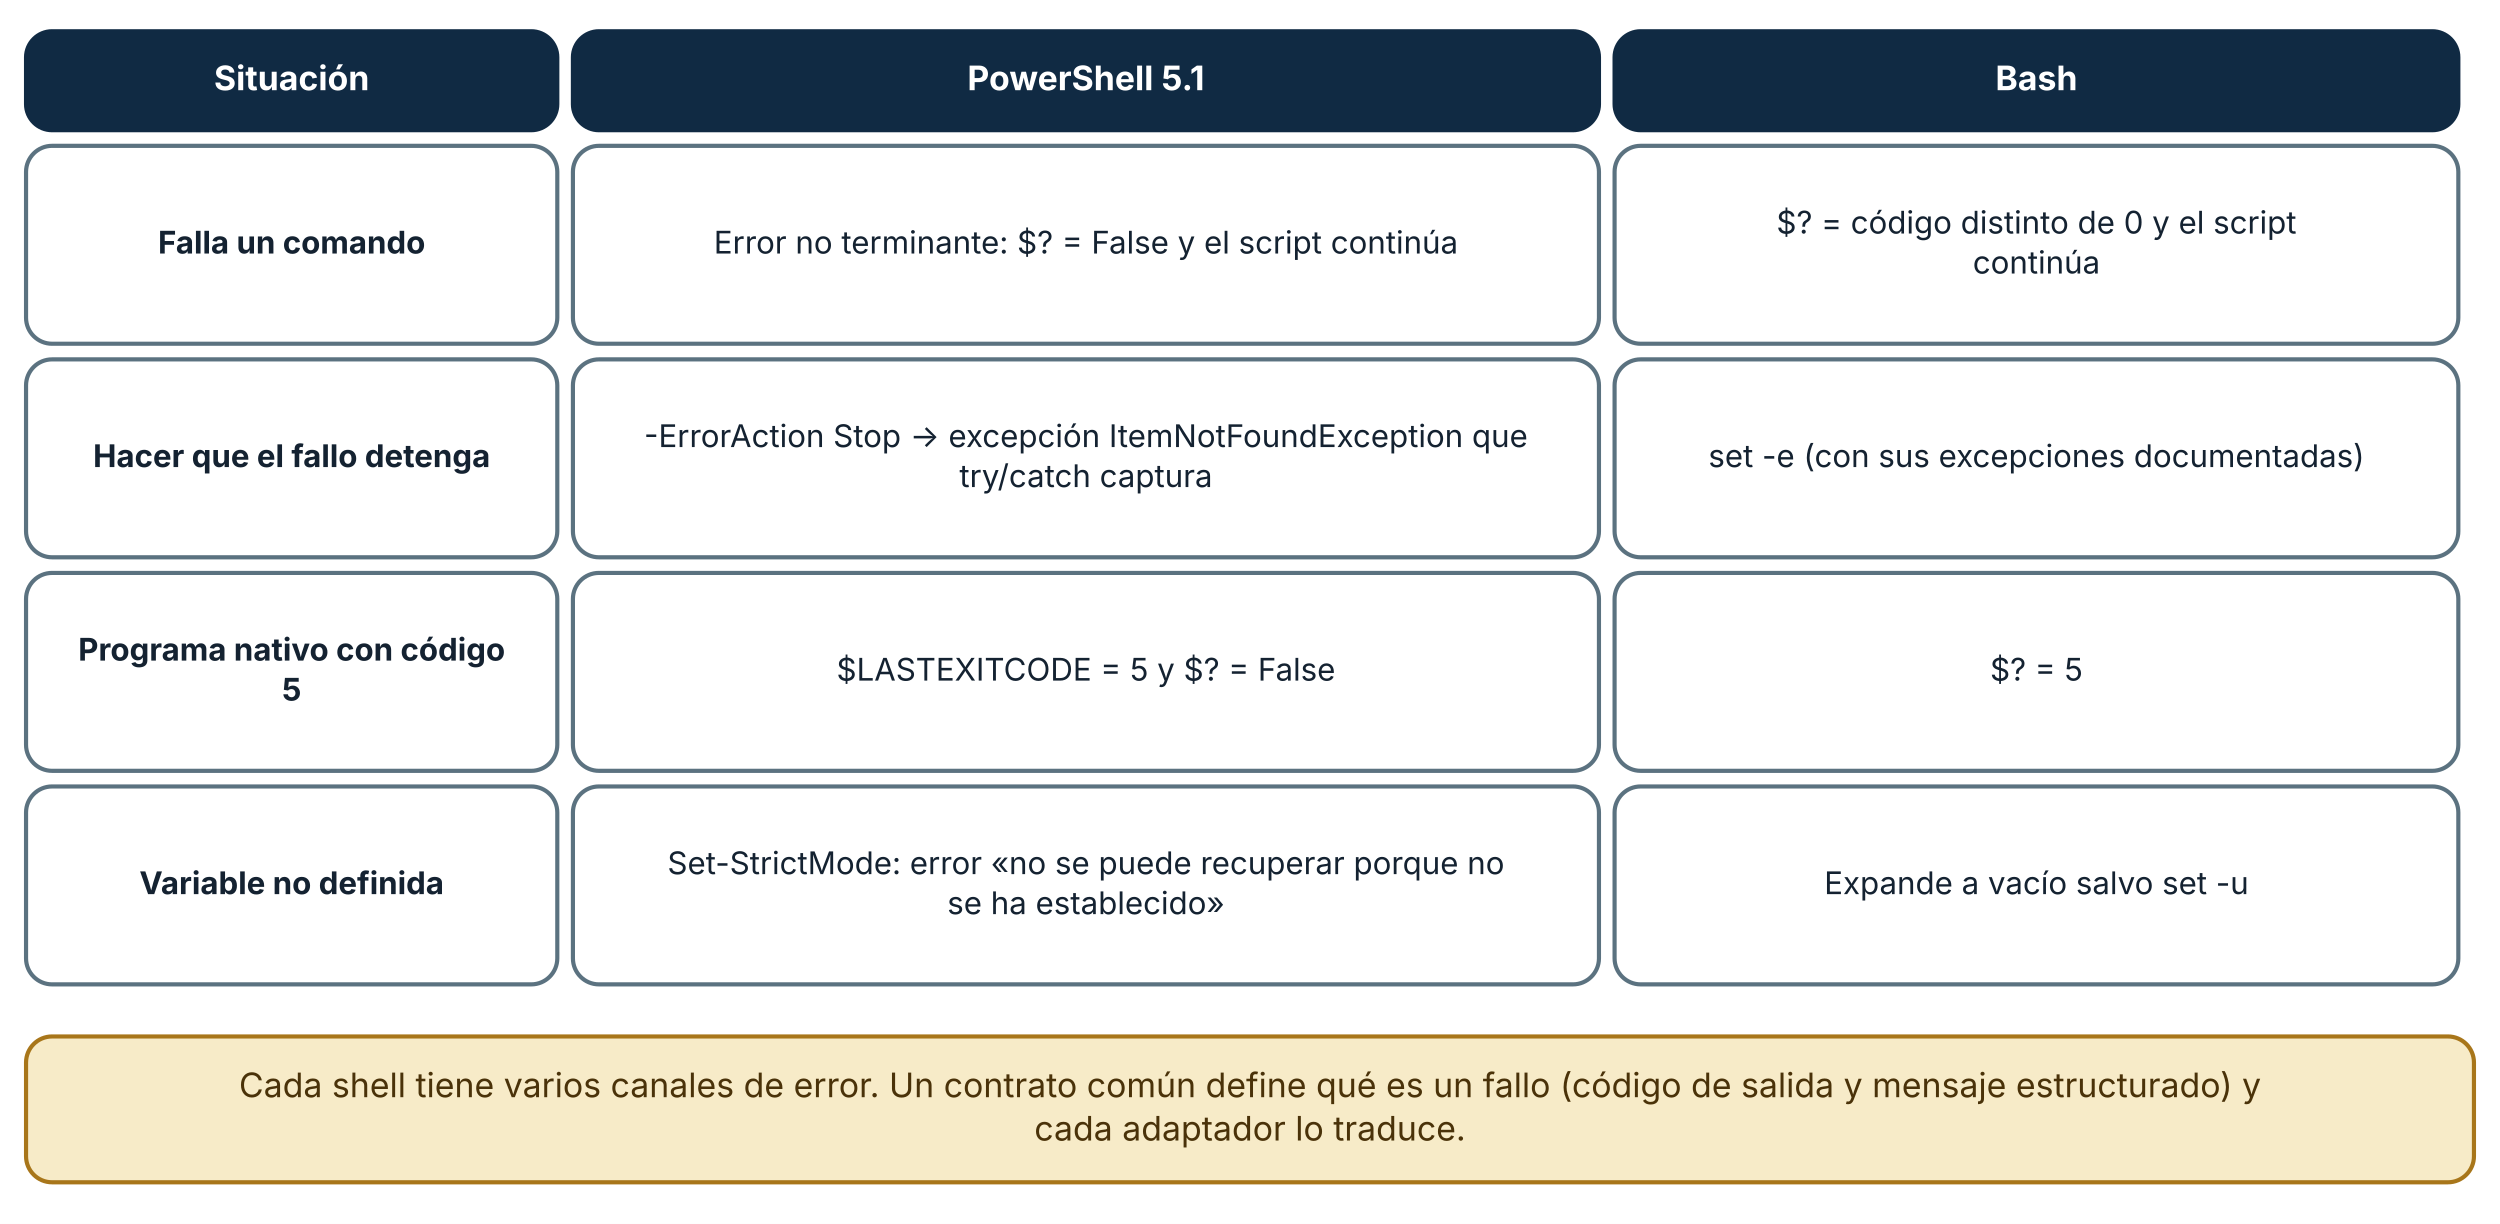
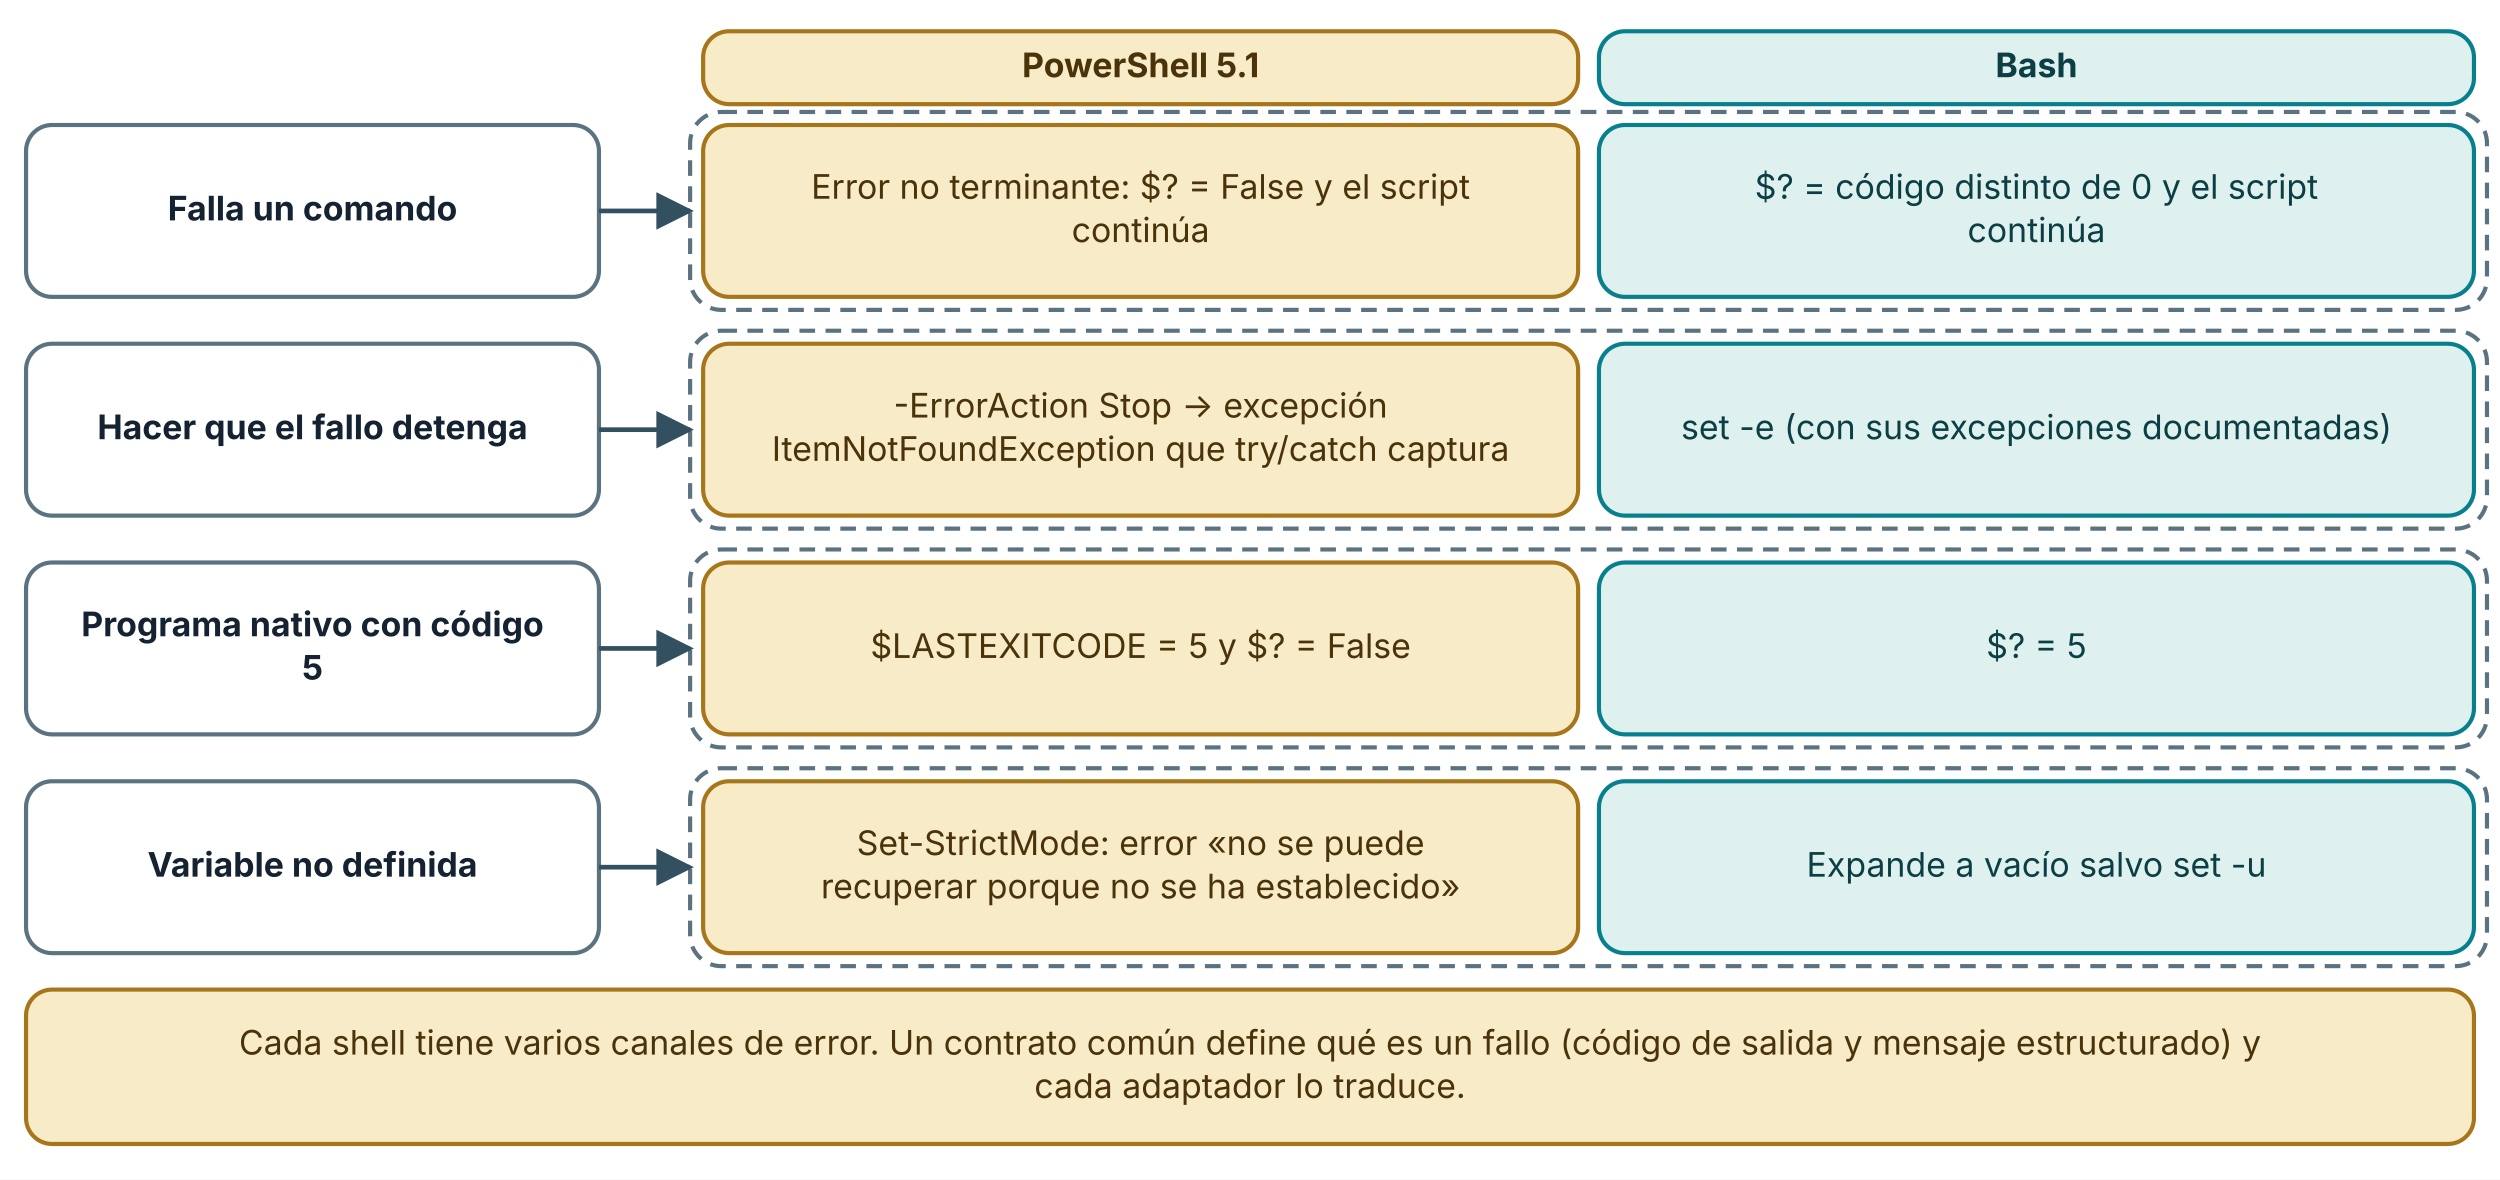
- <svg xmlns="http://www.w3.org/2000/svg" viewBox="0 0 960 470" width="960" height="470" role="img" aria-labelledby="t d" font-family="Inter, 'Segoe UI', system-ui, -apple-system, sans-serif">
+ <svg xmlns="http://www.w3.org/2000/svg" viewBox="0 0 960 453" width="960" height="453" role="img" aria-labelledby="t d" font-family="Inter, 'Segoe UI', system-ui, -apple-system, sans-serif">
  <defs>
    <marker id="arrow" viewBox="0 0 10 10" refX="9" refY="5" markerWidth="8" markerHeight="8" orient="auto-start-reverse">
      <path d="M0,0 L10,5 L0,10 z" fill="#32505f" />
    </marker>
    <marker id="arrow-coral" viewBox="0 0 10 10" refX="9" refY="5" markerWidth="8" markerHeight="8" orient="auto-start-reverse">
      <path d="M0,0 L10,5 L0,10 z" fill="#c0432f" />
    </marker>
  </defs>
-   <rect width="960" height="470" fill="#ffffff" />
-   <rect x="10" y="12" width="204" height="38" rx="10" fill="#102a43" stroke="#102a43" stroke-width="1.6" />
-   <text x="112" y="34.64" font-size="13" text-anchor="middle" font-weight="700" fill="#ffffff">
-     <tspan x="112" dy="0">Situación</tspan>
+   <rect width="960" height="453" fill="#ffffff" />
+   <rect x="270" y="12" width="336" height="28" rx="10" fill="#f7ebc8" stroke="#a8761a" stroke-width="1.6" />
+   <text x="438" y="29.64" font-size="13" text-anchor="middle" font-weight="700" fill="#4a3209">
+     <tspan x="438" dy="0">PowerShell 5.1</tspan>
  </text>
-   <rect x="220" y="12" width="394" height="38" rx="10" fill="#102a43" stroke="#102a43" stroke-width="1.6" />
-   <text x="417" y="34.64" font-size="13" text-anchor="middle" font-weight="700" fill="#ffffff">
-     <tspan x="417" dy="0">PowerShell 5.1</tspan>
-   </text>
-   <rect x="620" y="12" width="324" height="38" rx="10" fill="#102a43" stroke="#102a43" stroke-width="1.6" />
-   <text x="782" y="34.64" font-size="13" text-anchor="middle" font-weight="700" fill="#ffffff">
+   <rect x="614" y="12" width="336" height="28" rx="10" fill="#dff1ee" stroke="#087f8c" stroke-width="1.6" />
+   <text x="782" y="29.64" font-size="13" text-anchor="middle" font-weight="700" fill="#0b3f45">
    <tspan x="782" dy="0">Bash</tspan>
  </text>
-   <rect x="10" y="56" width="204" height="76" rx="10" fill="#ffffff" stroke="#5b7280" stroke-width="1.6" />
-   <text x="112" y="97.36" font-size="12" text-anchor="middle" font-weight="700" fill="#142231">
-     <tspan x="112" dy="0">Falla un comando</tspan>
+   <rect x="10" y="48" width="220" height="66" rx="10" fill="#ffffff" stroke="#5b7280" stroke-width="1.6" />
+   <text x="120" y="84.64" font-size="13" text-anchor="middle" font-weight="700" fill="#142231">
+     <tspan x="120" dy="0">Falla un comando</tspan>
  </text>
-   <rect x="220" y="56" width="394" height="76" rx="10" fill="#ffffff" stroke="#5b7280" stroke-width="1.6" />
-   <text x="417" y="97.36" font-size="12" text-anchor="middle" font-weight="400" fill="#142231">
-     <tspan x="417" dy="0">Error no terminante: $? = False y el script continúa</tspan>
+   <rect x="265" y="43" width="690" height="76" rx="12" fill="#ffffff" stroke="#5b7280" stroke-width="1.6" stroke-dasharray="6 4" />
+   <polyline points="230,81 265,81" fill="none" stroke="#32505f" stroke-width="1.8" marker-end="url(#arrow)" />
+   <rect x="270" y="48" width="336" height="66" rx="10" fill="#f7ebc8" stroke="#a8761a" stroke-width="1.6" />
+   <text x="438" y="76.32" font-size="13" text-anchor="middle" font-weight="400" fill="#4a3209">
+     <tspan x="438" dy="0">Error no terminante: $? = False y el script</tspan>
  </text>
-   <rect x="620" y="56" width="324" height="76" rx="10" fill="#ffffff" stroke="#5b7280" stroke-width="1.6" />
-   <text x="782" y="89.68" font-size="12" text-anchor="middle" font-weight="400" fill="#142231">
+   <text x="438" y="92.96" font-size="13" text-anchor="middle" font-weight="400" fill="#4a3209">
+     <tspan x="438" dy="0">continúa</tspan>
+   </text>
+   <rect x="614" y="48" width="336" height="66" rx="10" fill="#dff1ee" stroke="#087f8c" stroke-width="1.6" />
+   <text x="782" y="76.32" font-size="13" text-anchor="middle" font-weight="400" fill="#0b3f45">
    <tspan x="782" dy="0">$? = código distinto de 0 y el script</tspan>
  </text>
-   <text x="782" y="105.04" font-size="12" text-anchor="middle" font-weight="400" fill="#142231">
+   <text x="782" y="92.96" font-size="13" text-anchor="middle" font-weight="400" fill="#0b3f45">
    <tspan x="782" dy="0">continúa</tspan>
  </text>
-   <rect x="10" y="138" width="204" height="76" rx="10" fill="#ffffff" stroke="#5b7280" stroke-width="1.6" />
-   <text x="112" y="179.36" font-size="12" text-anchor="middle" font-weight="700" fill="#142231">
-     <tspan x="112" dy="0">Hacer que el fallo detenga</tspan>
+   <rect x="10" y="132" width="220" height="66" rx="10" fill="#ffffff" stroke="#5b7280" stroke-width="1.6" />
+   <text x="120" y="168.64" font-size="13" text-anchor="middle" font-weight="700" fill="#142231">
+     <tspan x="120" dy="0">Hacer que el fallo detenga</tspan>
  </text>
-   <rect x="220" y="138" width="394" height="76" rx="10" fill="#ffffff" stroke="#5b7280" stroke-width="1.6" />
-   <text x="417" y="171.68" font-size="12" text-anchor="middle" font-weight="400" fill="#142231">
-     <tspan x="417" dy="0">-ErrorAction Stop → excepción ItemNotFoundException que</tspan>
+   <rect x="265" y="127" width="690" height="76" rx="12" fill="#ffffff" stroke="#5b7280" stroke-width="1.6" stroke-dasharray="6 4" />
+   <polyline points="230,165 265,165" fill="none" stroke="#32505f" stroke-width="1.8" marker-end="url(#arrow)" />
+   <rect x="270" y="132" width="336" height="66" rx="10" fill="#f7ebc8" stroke="#a8761a" stroke-width="1.6" />
+   <text x="438" y="160.32" font-size="13" text-anchor="middle" font-weight="400" fill="#4a3209">
+     <tspan x="438" dy="0">-ErrorAction Stop → excepción</tspan>
  </text>
-   <text x="417" y="187.04" font-size="12" text-anchor="middle" font-weight="400" fill="#142231">
-     <tspan x="417" dy="0">try/catch captura</tspan>
+   <text x="438" y="176.96" font-size="13" text-anchor="middle" font-weight="400" fill="#4a3209">
+     <tspan x="438" dy="0">ItemNotFoundException que try/catch captura</tspan>
  </text>
-   <rect x="620" y="138" width="324" height="76" rx="10" fill="#ffffff" stroke="#5b7280" stroke-width="1.6" />
-   <text x="782" y="179.36" font-size="12" text-anchor="middle" font-weight="400" fill="#142231">
+   <rect x="614" y="132" width="336" height="66" rx="10" fill="#dff1ee" stroke="#087f8c" stroke-width="1.6" />
+   <text x="782" y="168.64" font-size="13" text-anchor="middle" font-weight="400" fill="#0b3f45">
    <tspan x="782" dy="0">set -e (con sus excepciones documentadas)</tspan>
  </text>
-   <rect x="10" y="220" width="204" height="76" rx="10" fill="#ffffff" stroke="#5b7280" stroke-width="1.6" />
-   <text x="112" y="253.68" font-size="12" text-anchor="middle" font-weight="700" fill="#142231">
-     <tspan x="112" dy="0">Programa nativo con código</tspan>
+   <rect x="10" y="216" width="220" height="66" rx="10" fill="#ffffff" stroke="#5b7280" stroke-width="1.6" />
+   <text x="120" y="244.32" font-size="13" text-anchor="middle" font-weight="700" fill="#142231">
+     <tspan x="120" dy="0">Programa nativo con código</tspan>
  </text>
-   <text x="112" y="269.04" font-size="12" text-anchor="middle" font-weight="700" fill="#142231">
-     <tspan x="112" dy="0">5</tspan>
+   <text x="120" y="260.96" font-size="13" text-anchor="middle" font-weight="700" fill="#142231">
+     <tspan x="120" dy="0">5</tspan>
  </text>
-   <rect x="220" y="220" width="394" height="76" rx="10" fill="#ffffff" stroke="#5b7280" stroke-width="1.6" />
-   <text x="417" y="261.36" font-size="12" text-anchor="middle" font-weight="400" fill="#142231">
-     <tspan x="417" dy="0">$LASTEXITCODE = 5 y $? = False</tspan>
+   <rect x="265" y="211" width="690" height="76" rx="12" fill="#ffffff" stroke="#5b7280" stroke-width="1.6" stroke-dasharray="6 4" />
+   <polyline points="230,249 265,249" fill="none" stroke="#32505f" stroke-width="1.8" marker-end="url(#arrow)" />
+   <rect x="270" y="216" width="336" height="66" rx="10" fill="#f7ebc8" stroke="#a8761a" stroke-width="1.6" />
+   <text x="438" y="252.64" font-size="13" text-anchor="middle" font-weight="400" fill="#4a3209">
+     <tspan x="438" dy="0">$LASTEXITCODE = 5 y $? = False</tspan>
  </text>
-   <rect x="620" y="220" width="324" height="76" rx="10" fill="#ffffff" stroke="#5b7280" stroke-width="1.6" />
-   <text x="782" y="261.36" font-size="12" text-anchor="middle" font-weight="400" fill="#142231">
+   <rect x="614" y="216" width="336" height="66" rx="10" fill="#dff1ee" stroke="#087f8c" stroke-width="1.6" />
+   <text x="782" y="252.64" font-size="13" text-anchor="middle" font-weight="400" fill="#0b3f45">
    <tspan x="782" dy="0">$? = 5</tspan>
  </text>
-   <rect x="10" y="302" width="204" height="76" rx="10" fill="#ffffff" stroke="#5b7280" stroke-width="1.6" />
-   <text x="112" y="343.36" font-size="12" text-anchor="middle" font-weight="700" fill="#142231">
-     <tspan x="112" dy="0">Variable no definida</tspan>
+   <rect x="10" y="300" width="220" height="66" rx="10" fill="#ffffff" stroke="#5b7280" stroke-width="1.6" />
+   <text x="120" y="336.64" font-size="13" text-anchor="middle" font-weight="700" fill="#142231">
+     <tspan x="120" dy="0">Variable no definida</tspan>
  </text>
-   <rect x="220" y="302" width="394" height="76" rx="10" fill="#ffffff" stroke="#5b7280" stroke-width="1.6" />
-   <text x="417" y="335.68" font-size="12" text-anchor="middle" font-weight="400" fill="#142231">
-     <tspan x="417" dy="0">Set-StrictMode: error «no se puede recuperar porque no</tspan>
+   <rect x="265" y="295" width="690" height="76" rx="12" fill="#ffffff" stroke="#5b7280" stroke-width="1.6" stroke-dasharray="6 4" />
+   <polyline points="230,333 265,333" fill="none" stroke="#32505f" stroke-width="1.8" marker-end="url(#arrow)" />
+   <rect x="270" y="300" width="336" height="66" rx="10" fill="#f7ebc8" stroke="#a8761a" stroke-width="1.6" />
+   <text x="438" y="328.32" font-size="13" text-anchor="middle" font-weight="400" fill="#4a3209">
+     <tspan x="438" dy="0">Set-StrictMode: error «no se puede</tspan>
  </text>
-   <text x="417" y="351.04" font-size="12" text-anchor="middle" font-weight="400" fill="#142231">
-     <tspan x="417" dy="0">se ha establecido»</tspan>
+   <text x="438" y="344.96" font-size="13" text-anchor="middle" font-weight="400" fill="#4a3209">
+     <tspan x="438" dy="0">recuperar porque no se ha establecido»</tspan>
  </text>
-   <rect x="620" y="302" width="324" height="76" rx="10" fill="#ffffff" stroke="#5b7280" stroke-width="1.6" />
-   <text x="782" y="343.36" font-size="12" text-anchor="middle" font-weight="400" fill="#142231">
+   <rect x="614" y="300" width="336" height="66" rx="10" fill="#dff1ee" stroke="#087f8c" stroke-width="1.6" />
+   <text x="782" y="336.64" font-size="13" text-anchor="middle" font-weight="400" fill="#0b3f45">
    <tspan x="782" dy="0">Expande a vacío salvo set -u</tspan>
  </text>
-   <rect x="10" y="398" width="940" height="56" rx="10" fill="#f7ebc8" stroke="#a8761a" stroke-width="1.6" />
-   <text x="480" y="421.32" font-size="13" text-anchor="middle" font-weight="400" fill="#4a3209">
+   <rect x="10" y="380" width="940" height="59.28" rx="10" fill="#f7ebc8" stroke="#a8761a" stroke-width="1.6" />
+   <text x="480" y="404.96" font-size="13" text-anchor="middle" font-weight="400" fill="#4a3209">
    <tspan x="480" dy="0">Cada shell tiene varios canales de error. Un contrato común define qué es un fallo (código de salida y mensaje estructurado) y</tspan>
  </text>
-   <text x="480" y="437.96" font-size="13" text-anchor="middle" font-weight="400" fill="#4a3209">
+   <text x="480" y="421.6" font-size="13" text-anchor="middle" font-weight="400" fill="#4a3209">
    <tspan x="480" dy="0">cada adaptador lo traduce.</tspan>
  </text>
</svg>
